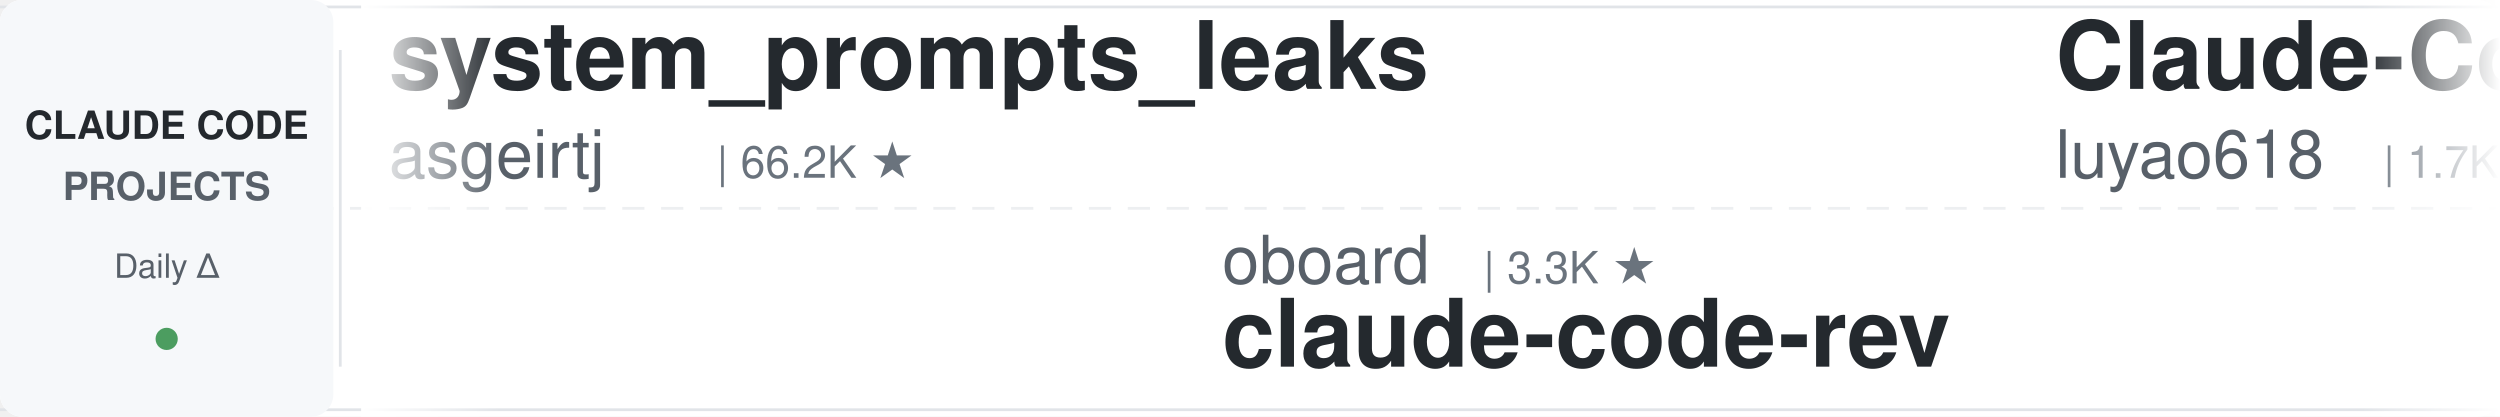
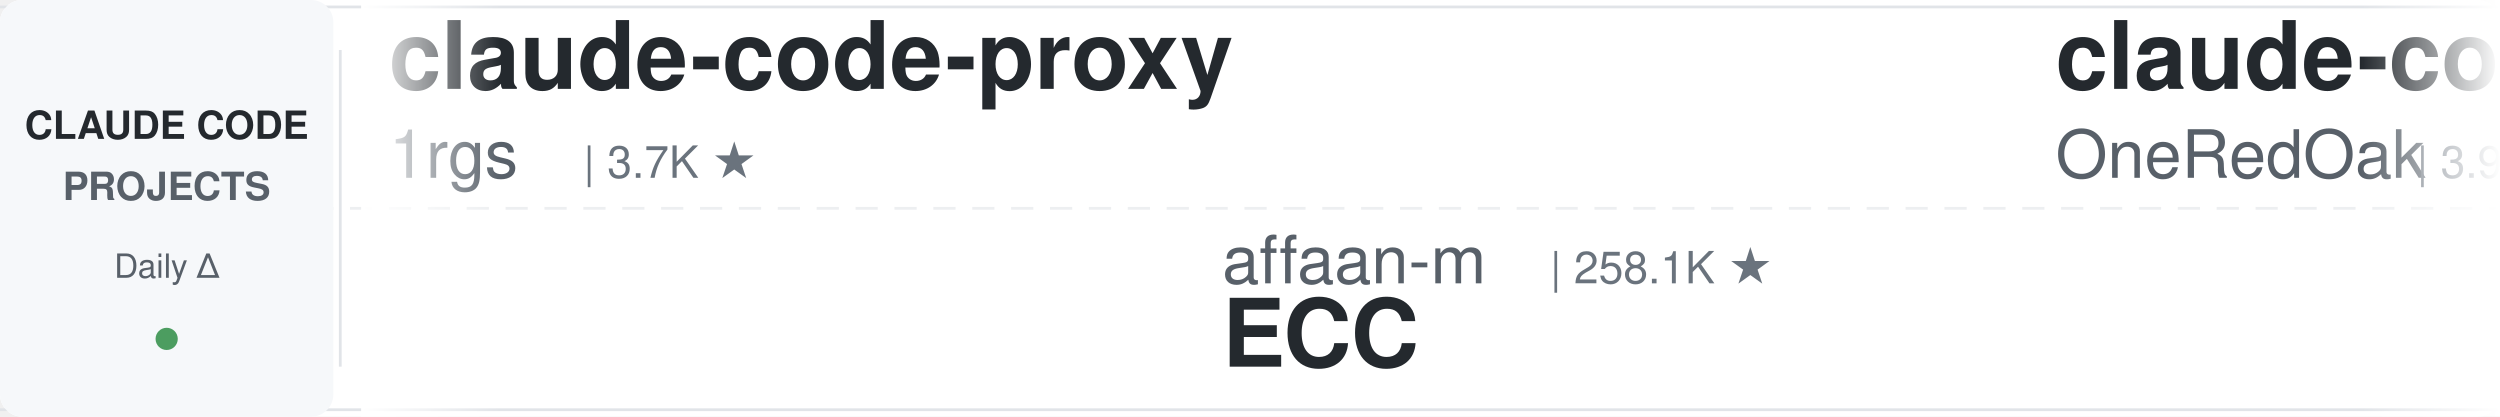
<svg xmlns="http://www.w3.org/2000/svg" width="900" height="150">
  <defs>
    <linearGradient id="leftFade" x1="0%" y1="0%" x2="100%" y2="0%">
      <stop offset="0%" style="stop-color:#ffffff;stop-opacity:1" />
      <stop offset="100%" style="stop-color:#ffffff;stop-opacity:0" />
    </linearGradient>
    <linearGradient id="rightFade" x1="0%" y1="0%" x2="100%" y2="0%">
      <stop offset="0%" style="stop-color:#ffffff;stop-opacity:0" />
      <stop offset="100%" style="stop-color:#ffffff;stop-opacity:1" />
    </linearGradient>
  </defs>
  <rect width="900" height="150" fill="#ffffff" rx="8" />
  <rect x="0" y="2" width="900" height="1" fill="#e1e4e8" />
  <rect x="0" y="147" width="900" height="1" fill="#e1e4e8" />
  <line x1="0" y1="75" x2="900" y2="75" stroke="#e1e4e8" stroke-width="1" stroke-dasharray="8 6" opacity="0.6" />
  <rect x="0" y="0" width="120" height="150" fill="#f6f8fa" rx="8" />
  <text x="60" y="50" font-family="-apple-system, BlinkMacSystemFont, 'Segoe UI', Helvetica, Arial, sans-serif" font-size="14" font-weight="600" fill="#24292e" text-anchor="middle">CLAUDE CODE</text>
  <text x="60" y="72" font-family="-apple-system, BlinkMacSystemFont, 'Segoe UI', Helvetica, Arial, sans-serif" font-size="14" font-weight="600" fill="#586069" text-anchor="middle">PROJECTS</text>
  <text x="60" y="100" font-family="-apple-system, BlinkMacSystemFont, 'Segoe UI', Helvetica, Arial, sans-serif" font-size="12" font-weight="500" fill="#586069" text-anchor="middle">Daily Δ</text>
  <circle cx="60" cy="122" r="4" fill="#22863a" opacity="0.8" />
  <rect x="122" y="18" width="1" height="114" fill="#e1e4e8" />
  <clipPath id="tickerClip">
    <rect x="130" y="0" width="770" height="150" />
  </clipPath>
  <g clip-path="url(#tickerClip)">
    <g id="tickerItems">
      <animateTransform attributeName="transform" attributeType="XML" type="translate" from="0 0" to="-3000 0" dur="54s" repeatCount="indefinite" />
      <g transform="translate(0, 0)">
-         <text x="140" y="32" font-family="-apple-system, BlinkMacSystemFont, 'Segoe UI', Helvetica, Arial, sans-serif" font-size="34" font-weight="600" fill="#24292e">system_prompts_leaks</text>
-         <text x="140" y="64" font-family="-apple-system, BlinkMacSystemFont, 'Segoe UI', Helvetica, Arial, sans-serif" font-size="24" font-weight="400" fill="#586069">asgeirtj</text>
-         <text x="258" y="64" font-family="-apple-system, BlinkMacSystemFont, 'Segoe UI', Helvetica, Arial, sans-serif" font-size="16" font-weight="500" fill="#6a737d">| 66.2K ★</text>
+         <text x="140" y="32" font-family="-apple-system, BlinkMacSystemFont, 'Segoe UI', Helvetica, Arial, sans-serif" font-size="34" font-weight="600" fill="#24292e">claude-code-proxy</text>
+         <text x="140" y="64" font-family="-apple-system, BlinkMacSystemFont, 'Segoe UI', Helvetica, Arial, sans-serif" font-size="24" font-weight="400" fill="#586069">1rgs</text>
+         <text x="210" y="64" font-family="-apple-system, BlinkMacSystemFont, 'Segoe UI', Helvetica, Arial, sans-serif" font-size="16" font-weight="500" fill="#6a737d">| 3.7K ★</text>
      </g>
      <g transform="translate(300, 0)">
-         <text x="140" y="102" font-family="-apple-system, BlinkMacSystemFont, 'Segoe UI', Helvetica, Arial, sans-serif" font-size="24" font-weight="400" fill="#586069">oboard</text>
-         <text x="234" y="102" font-family="-apple-system, BlinkMacSystemFont, 'Segoe UI', Helvetica, Arial, sans-serif" font-size="16" font-weight="500" fill="#6a737d">| 3.3K ★</text>
-         <text x="140" y="132" font-family="-apple-system, BlinkMacSystemFont, 'Segoe UI', Helvetica, Arial, sans-serif" font-size="34" font-weight="600" fill="#24292e">claude-code-rev</text>
+         <text x="140" y="102" font-family="-apple-system, BlinkMacSystemFont, 'Segoe UI', Helvetica, Arial, sans-serif" font-size="24" font-weight="400" fill="#586069">affaan-m</text>
+         <text x="258" y="102" font-family="-apple-system, BlinkMacSystemFont, 'Segoe UI', Helvetica, Arial, sans-serif" font-size="16" font-weight="500" fill="#6a737d">| 258.1K ★</text>
+         <text x="140" y="132" font-family="-apple-system, BlinkMacSystemFont, 'Segoe UI', Helvetica, Arial, sans-serif" font-size="34" font-weight="600" fill="#24292e">ECC</text>
      </g>
      <g transform="translate(600, 0)">
-         <text x="140" y="32" font-family="-apple-system, BlinkMacSystemFont, 'Segoe UI', Helvetica, Arial, sans-serif" font-size="34" font-weight="600" fill="#24292e">Claude-Code-Source-Study</text>
-         <text x="140" y="64" font-family="-apple-system, BlinkMacSystemFont, 'Segoe UI', Helvetica, Arial, sans-serif" font-size="24" font-weight="400" fill="#586069">luyao618</text>
-         <text x="258" y="64" font-family="-apple-system, BlinkMacSystemFont, 'Segoe UI', Helvetica, Arial, sans-serif" font-size="16" font-weight="500" fill="#6a737d">| 1.7K ★</text>
+         <text x="140" y="32" font-family="-apple-system, BlinkMacSystemFont, 'Segoe UI', Helvetica, Arial, sans-serif" font-size="34" font-weight="600" fill="#24292e">claude-code-workflows</text>
+         <text x="140" y="64" font-family="-apple-system, BlinkMacSystemFont, 'Segoe UI', Helvetica, Arial, sans-serif" font-size="24" font-weight="400" fill="#586069">OneRedOak</text>
+         <text x="270" y="64" font-family="-apple-system, BlinkMacSystemFont, 'Segoe UI', Helvetica, Arial, sans-serif" font-size="16" font-weight="500" fill="#6a737d">| 3.9K ★</text>
      </g>
      <g transform="translate(900, 0)">
-         <text x="140" y="102" font-family="-apple-system, BlinkMacSystemFont, 'Segoe UI', Helvetica, Arial, sans-serif" font-size="24" font-weight="400" fill="#586069">fuergaosi233</text>
-         <text x="306" y="102" font-family="-apple-system, BlinkMacSystemFont, 'Segoe UI', Helvetica, Arial, sans-serif" font-size="16" font-weight="500" fill="#6a737d">| 2.8K ★</text>
-         <text x="140" y="132" font-family="-apple-system, BlinkMacSystemFont, 'Segoe UI', Helvetica, Arial, sans-serif" font-size="34" font-weight="600" fill="#24292e">claude-code-proxy</text>
+         <text x="140" y="102" font-family="-apple-system, BlinkMacSystemFont, 'Segoe UI', Helvetica, Arial, sans-serif" font-size="24" font-weight="400" fill="#586069">luyao618</text>
+         <text x="258" y="102" font-family="-apple-system, BlinkMacSystemFont, 'Segoe UI', Helvetica, Arial, sans-serif" font-size="16" font-weight="500" fill="#6a737d">| 1.7K ★</text>
+         <text x="140" y="132" font-family="-apple-system, BlinkMacSystemFont, 'Segoe UI', Helvetica, Arial, sans-serif" font-size="34" font-weight="600" fill="#24292e">Claude-Code-Source-Study</text>
      </g>
      <g transform="translate(1200, 0)">
-         <text x="140" y="32" font-family="-apple-system, BlinkMacSystemFont, 'Segoe UI', Helvetica, Arial, sans-serif" font-size="34" font-weight="600" fill="#24292e">claude-code-source</text>
-         <text x="140" y="64" font-family="-apple-system, BlinkMacSystemFont, 'Segoe UI', Helvetica, Arial, sans-serif" font-size="24" font-weight="400" fill="#586069">JrCx7scC</text>
-         <text x="258" y="64" font-family="-apple-system, BlinkMacSystemFont, 'Segoe UI', Helvetica, Arial, sans-serif" font-size="16" font-weight="500" fill="#6a737d">| 376 ★</text>
+         <text x="140" y="32" font-family="-apple-system, BlinkMacSystemFont, 'Segoe UI', Helvetica, Arial, sans-serif" font-size="34" font-weight="600" fill="#24292e">claude-code-reverse</text>
+         <text x="140" y="64" font-family="-apple-system, BlinkMacSystemFont, 'Segoe UI', Helvetica, Arial, sans-serif" font-size="24" font-weight="400" fill="#586069">Yuyz0112</text>
+         <text x="258" y="64" font-family="-apple-system, BlinkMacSystemFont, 'Segoe UI', Helvetica, Arial, sans-serif" font-size="16" font-weight="500" fill="#6a737d">| 2.4K ★</text>
      </g>
      <g transform="translate(1500, 0)">
-         <text x="140" y="102" font-family="-apple-system, BlinkMacSystemFont, 'Segoe UI', Helvetica, Arial, sans-serif" font-size="24" font-weight="400" fill="#586069">anthropics</text>
-         <text x="282" y="102" font-family="-apple-system, BlinkMacSystemFont, 'Segoe UI', Helvetica, Arial, sans-serif" font-size="16" font-weight="500" fill="#6a737d">| 176.2K ★</text>
-         <text x="140" y="132" font-family="-apple-system, BlinkMacSystemFont, 'Segoe UI', Helvetica, Arial, sans-serif" font-size="34" font-weight="600" fill="#24292e">skills</text>
+         <text x="140" y="102" font-family="-apple-system, BlinkMacSystemFont, 'Segoe UI', Helvetica, Arial, sans-serif" font-size="24" font-weight="400" fill="#586069">darcyegb</text>
+         <text x="258" y="102" font-family="-apple-system, BlinkMacSystemFont, 'Segoe UI', Helvetica, Arial, sans-serif" font-size="16" font-weight="500" fill="#6a737d">| 762 ★</text>
+         <text x="140" y="132" font-family="-apple-system, BlinkMacSystemFont, 'Segoe UI', Helvetica, Arial, sans-serif" font-size="34" font-weight="600" fill="#24292e">ClaudeCodeAgents</text>
      </g>
      <g transform="translate(1800, 0)">
-         <text x="140" y="32" font-family="-apple-system, BlinkMacSystemFont, 'Segoe UI', Helvetica, Arial, sans-serif" font-size="34" font-weight="600" fill="#24292e">awesome-claude-code</text>
-         <text x="140" y="64" font-family="-apple-system, BlinkMacSystemFont, 'Segoe UI', Helvetica, Arial, sans-serif" font-size="24" font-weight="400" fill="#586069">jqueryscript</text>
-         <text x="306" y="64" font-family="-apple-system, BlinkMacSystemFont, 'Segoe UI', Helvetica, Arial, sans-serif" font-size="16" font-weight="500" fill="#6a737d">| 514 ★</text>
-       </g>
-       <g transform="translate(2100, 0)">
-         <text x="140" y="102" font-family="-apple-system, BlinkMacSystemFont, 'Segoe UI', Helvetica, Arial, sans-serif" font-size="24" font-weight="400" fill="#586069">pedrohcgs</text>
-         <text x="270" y="102" font-family="-apple-system, BlinkMacSystemFont, 'Segoe UI', Helvetica, Arial, sans-serif" font-size="16" font-weight="500" fill="#6a737d">| 1.6K ★</text>
-         <text x="140" y="132" font-family="-apple-system, BlinkMacSystemFont, 'Segoe UI', Helvetica, Arial, sans-serif" font-size="34" font-weight="600" fill="#24292e">claude-code-my-workflow</text>
-       </g>
-       <g transform="translate(2400, 0)">
        <text x="140" y="32" font-family="-apple-system, BlinkMacSystemFont, 'Segoe UI', Helvetica, Arial, sans-serif" font-size="34" font-weight="600" fill="#24292e">claude-coder</text>
        <text x="140" y="64" font-family="-apple-system, BlinkMacSystemFont, 'Segoe UI', Helvetica, Arial, sans-serif" font-size="24" font-weight="400" fill="#586069">kodu-ai</text>
        <text x="246" y="64" font-family="-apple-system, BlinkMacSystemFont, 'Segoe UI', Helvetica, Arial, sans-serif" font-size="16" font-weight="500" fill="#6a737d">| 5.2K ★</text>
      </g>
+       <g transform="translate(2100, 0)">
+         <text x="140" y="102" font-family="-apple-system, BlinkMacSystemFont, 'Segoe UI', Helvetica, Arial, sans-serif" font-size="24" font-weight="400" fill="#586069">andrew-kramer-inno</text>
+         <text x="378" y="102" font-family="-apple-system, BlinkMacSystemFont, 'Segoe UI', Helvetica, Arial, sans-serif" font-size="16" font-weight="500" fill="#6a737d">| 596 ★</text>
+         <text x="140" y="132" font-family="-apple-system, BlinkMacSystemFont, 'Segoe UI', Helvetica, Arial, sans-serif" font-size="34" font-weight="600" fill="#24292e">claude-code-source-build</text>
+       </g>
+       <g transform="translate(2400, 0)">
+         <text x="140" y="32" font-family="-apple-system, BlinkMacSystemFont, 'Segoe UI', Helvetica, Arial, sans-serif" font-size="34" font-weight="600" fill="#24292e">sc-claude-code-files</text>
+         <text x="140" y="64" font-family="-apple-system, BlinkMacSystemFont, 'Segoe UI', Helvetica, Arial, sans-serif" font-size="24" font-weight="400" fill="#586069">https-deeplearning-ai</text>
+         <text x="414" y="64" font-family="-apple-system, BlinkMacSystemFont, 'Segoe UI', Helvetica, Arial, sans-serif" font-size="16" font-weight="500" fill="#6a737d">| 548 ★</text>
+       </g>
      <g transform="translate(2700, 0)">
-         <text x="140" y="102" font-family="-apple-system, BlinkMacSystemFont, 'Segoe UI', Helvetica, Arial, sans-serif" font-size="24" font-weight="400" fill="#586069">Windy3f3f3f3f</text>
-         <text x="318" y="102" font-family="-apple-system, BlinkMacSystemFont, 'Segoe UI', Helvetica, Arial, sans-serif" font-size="16" font-weight="500" fill="#6a737d">| 3.6K ★</text>
-         <text x="140" y="132" font-family="-apple-system, BlinkMacSystemFont, 'Segoe UI', Helvetica, Arial, sans-serif" font-size="34" font-weight="600" fill="#24292e">how-claude-code-works</text>
+         <text x="140" y="102" font-family="-apple-system, BlinkMacSystemFont, 'Segoe UI', Helvetica, Arial, sans-serif" font-size="24" font-weight="400" fill="#586069">davila7</text>
+         <text x="246" y="102" font-family="-apple-system, BlinkMacSystemFont, 'Segoe UI', Helvetica, Arial, sans-serif" font-size="16" font-weight="500" fill="#6a737d">| 30.7K ★</text>
+         <text x="140" y="132" font-family="-apple-system, BlinkMacSystemFont, 'Segoe UI', Helvetica, Arial, sans-serif" font-size="34" font-weight="600" fill="#24292e">claude-code-templates</text>
      </g>
      <g transform="translate(3000, 0)">
-         <text x="140" y="32" font-family="-apple-system, BlinkMacSystemFont, 'Segoe UI', Helvetica, Arial, sans-serif" font-size="34" font-weight="600" fill="#24292e">system_prompts_leaks</text>
-         <text x="140" y="64" font-family="-apple-system, BlinkMacSystemFont, 'Segoe UI', Helvetica, Arial, sans-serif" font-size="24" font-weight="400" fill="#586069">asgeirtj</text>
-         <text x="258" y="64" font-family="-apple-system, BlinkMacSystemFont, 'Segoe UI', Helvetica, Arial, sans-serif" font-size="16" font-weight="500" fill="#6a737d">| 66.2K ★</text>
+         <text x="140" y="32" font-family="-apple-system, BlinkMacSystemFont, 'Segoe UI', Helvetica, Arial, sans-serif" font-size="34" font-weight="600" fill="#24292e">claude-code-proxy</text>
+         <text x="140" y="64" font-family="-apple-system, BlinkMacSystemFont, 'Segoe UI', Helvetica, Arial, sans-serif" font-size="24" font-weight="400" fill="#586069">1rgs</text>
+         <text x="210" y="64" font-family="-apple-system, BlinkMacSystemFont, 'Segoe UI', Helvetica, Arial, sans-serif" font-size="16" font-weight="500" fill="#6a737d">| 3.7K ★</text>
      </g>
      <g transform="translate(3300, 0)">
-         <text x="140" y="102" font-family="-apple-system, BlinkMacSystemFont, 'Segoe UI', Helvetica, Arial, sans-serif" font-size="24" font-weight="400" fill="#586069">oboard</text>
-         <text x="234" y="102" font-family="-apple-system, BlinkMacSystemFont, 'Segoe UI', Helvetica, Arial, sans-serif" font-size="16" font-weight="500" fill="#6a737d">| 3.3K ★</text>
-         <text x="140" y="132" font-family="-apple-system, BlinkMacSystemFont, 'Segoe UI', Helvetica, Arial, sans-serif" font-size="34" font-weight="600" fill="#24292e">claude-code-rev</text>
+         <text x="140" y="102" font-family="-apple-system, BlinkMacSystemFont, 'Segoe UI', Helvetica, Arial, sans-serif" font-size="24" font-weight="400" fill="#586069">affaan-m</text>
+         <text x="258" y="102" font-family="-apple-system, BlinkMacSystemFont, 'Segoe UI', Helvetica, Arial, sans-serif" font-size="16" font-weight="500" fill="#6a737d">| 258.1K ★</text>
+         <text x="140" y="132" font-family="-apple-system, BlinkMacSystemFont, 'Segoe UI', Helvetica, Arial, sans-serif" font-size="34" font-weight="600" fill="#24292e">ECC</text>
      </g>
      <g transform="translate(3600, 0)">
-         <text x="140" y="32" font-family="-apple-system, BlinkMacSystemFont, 'Segoe UI', Helvetica, Arial, sans-serif" font-size="34" font-weight="600" fill="#24292e">Claude-Code-Source-Study</text>
-         <text x="140" y="64" font-family="-apple-system, BlinkMacSystemFont, 'Segoe UI', Helvetica, Arial, sans-serif" font-size="24" font-weight="400" fill="#586069">luyao618</text>
-         <text x="258" y="64" font-family="-apple-system, BlinkMacSystemFont, 'Segoe UI', Helvetica, Arial, sans-serif" font-size="16" font-weight="500" fill="#6a737d">| 1.7K ★</text>
+         <text x="140" y="32" font-family="-apple-system, BlinkMacSystemFont, 'Segoe UI', Helvetica, Arial, sans-serif" font-size="34" font-weight="600" fill="#24292e">claude-code-workflows</text>
+         <text x="140" y="64" font-family="-apple-system, BlinkMacSystemFont, 'Segoe UI', Helvetica, Arial, sans-serif" font-size="24" font-weight="400" fill="#586069">OneRedOak</text>
+         <text x="270" y="64" font-family="-apple-system, BlinkMacSystemFont, 'Segoe UI', Helvetica, Arial, sans-serif" font-size="16" font-weight="500" fill="#6a737d">| 3.9K ★</text>
      </g>
      <g transform="translate(3900, 0)">
-         <text x="140" y="102" font-family="-apple-system, BlinkMacSystemFont, 'Segoe UI', Helvetica, Arial, sans-serif" font-size="24" font-weight="400" fill="#586069">fuergaosi233</text>
-         <text x="306" y="102" font-family="-apple-system, BlinkMacSystemFont, 'Segoe UI', Helvetica, Arial, sans-serif" font-size="16" font-weight="500" fill="#6a737d">| 2.8K ★</text>
-         <text x="140" y="132" font-family="-apple-system, BlinkMacSystemFont, 'Segoe UI', Helvetica, Arial, sans-serif" font-size="34" font-weight="600" fill="#24292e">claude-code-proxy</text>
+         <text x="140" y="102" font-family="-apple-system, BlinkMacSystemFont, 'Segoe UI', Helvetica, Arial, sans-serif" font-size="24" font-weight="400" fill="#586069">luyao618</text>
+         <text x="258" y="102" font-family="-apple-system, BlinkMacSystemFont, 'Segoe UI', Helvetica, Arial, sans-serif" font-size="16" font-weight="500" fill="#6a737d">| 1.7K ★</text>
+         <text x="140" y="132" font-family="-apple-system, BlinkMacSystemFont, 'Segoe UI', Helvetica, Arial, sans-serif" font-size="34" font-weight="600" fill="#24292e">Claude-Code-Source-Study</text>
      </g>
    </g>
  </g>
  <rect x="130" y="0" width="50" height="150" fill="url(#leftFade)" />
  <rect x="850" y="0" width="50" height="150" fill="url(#rightFade)" />
</svg>
